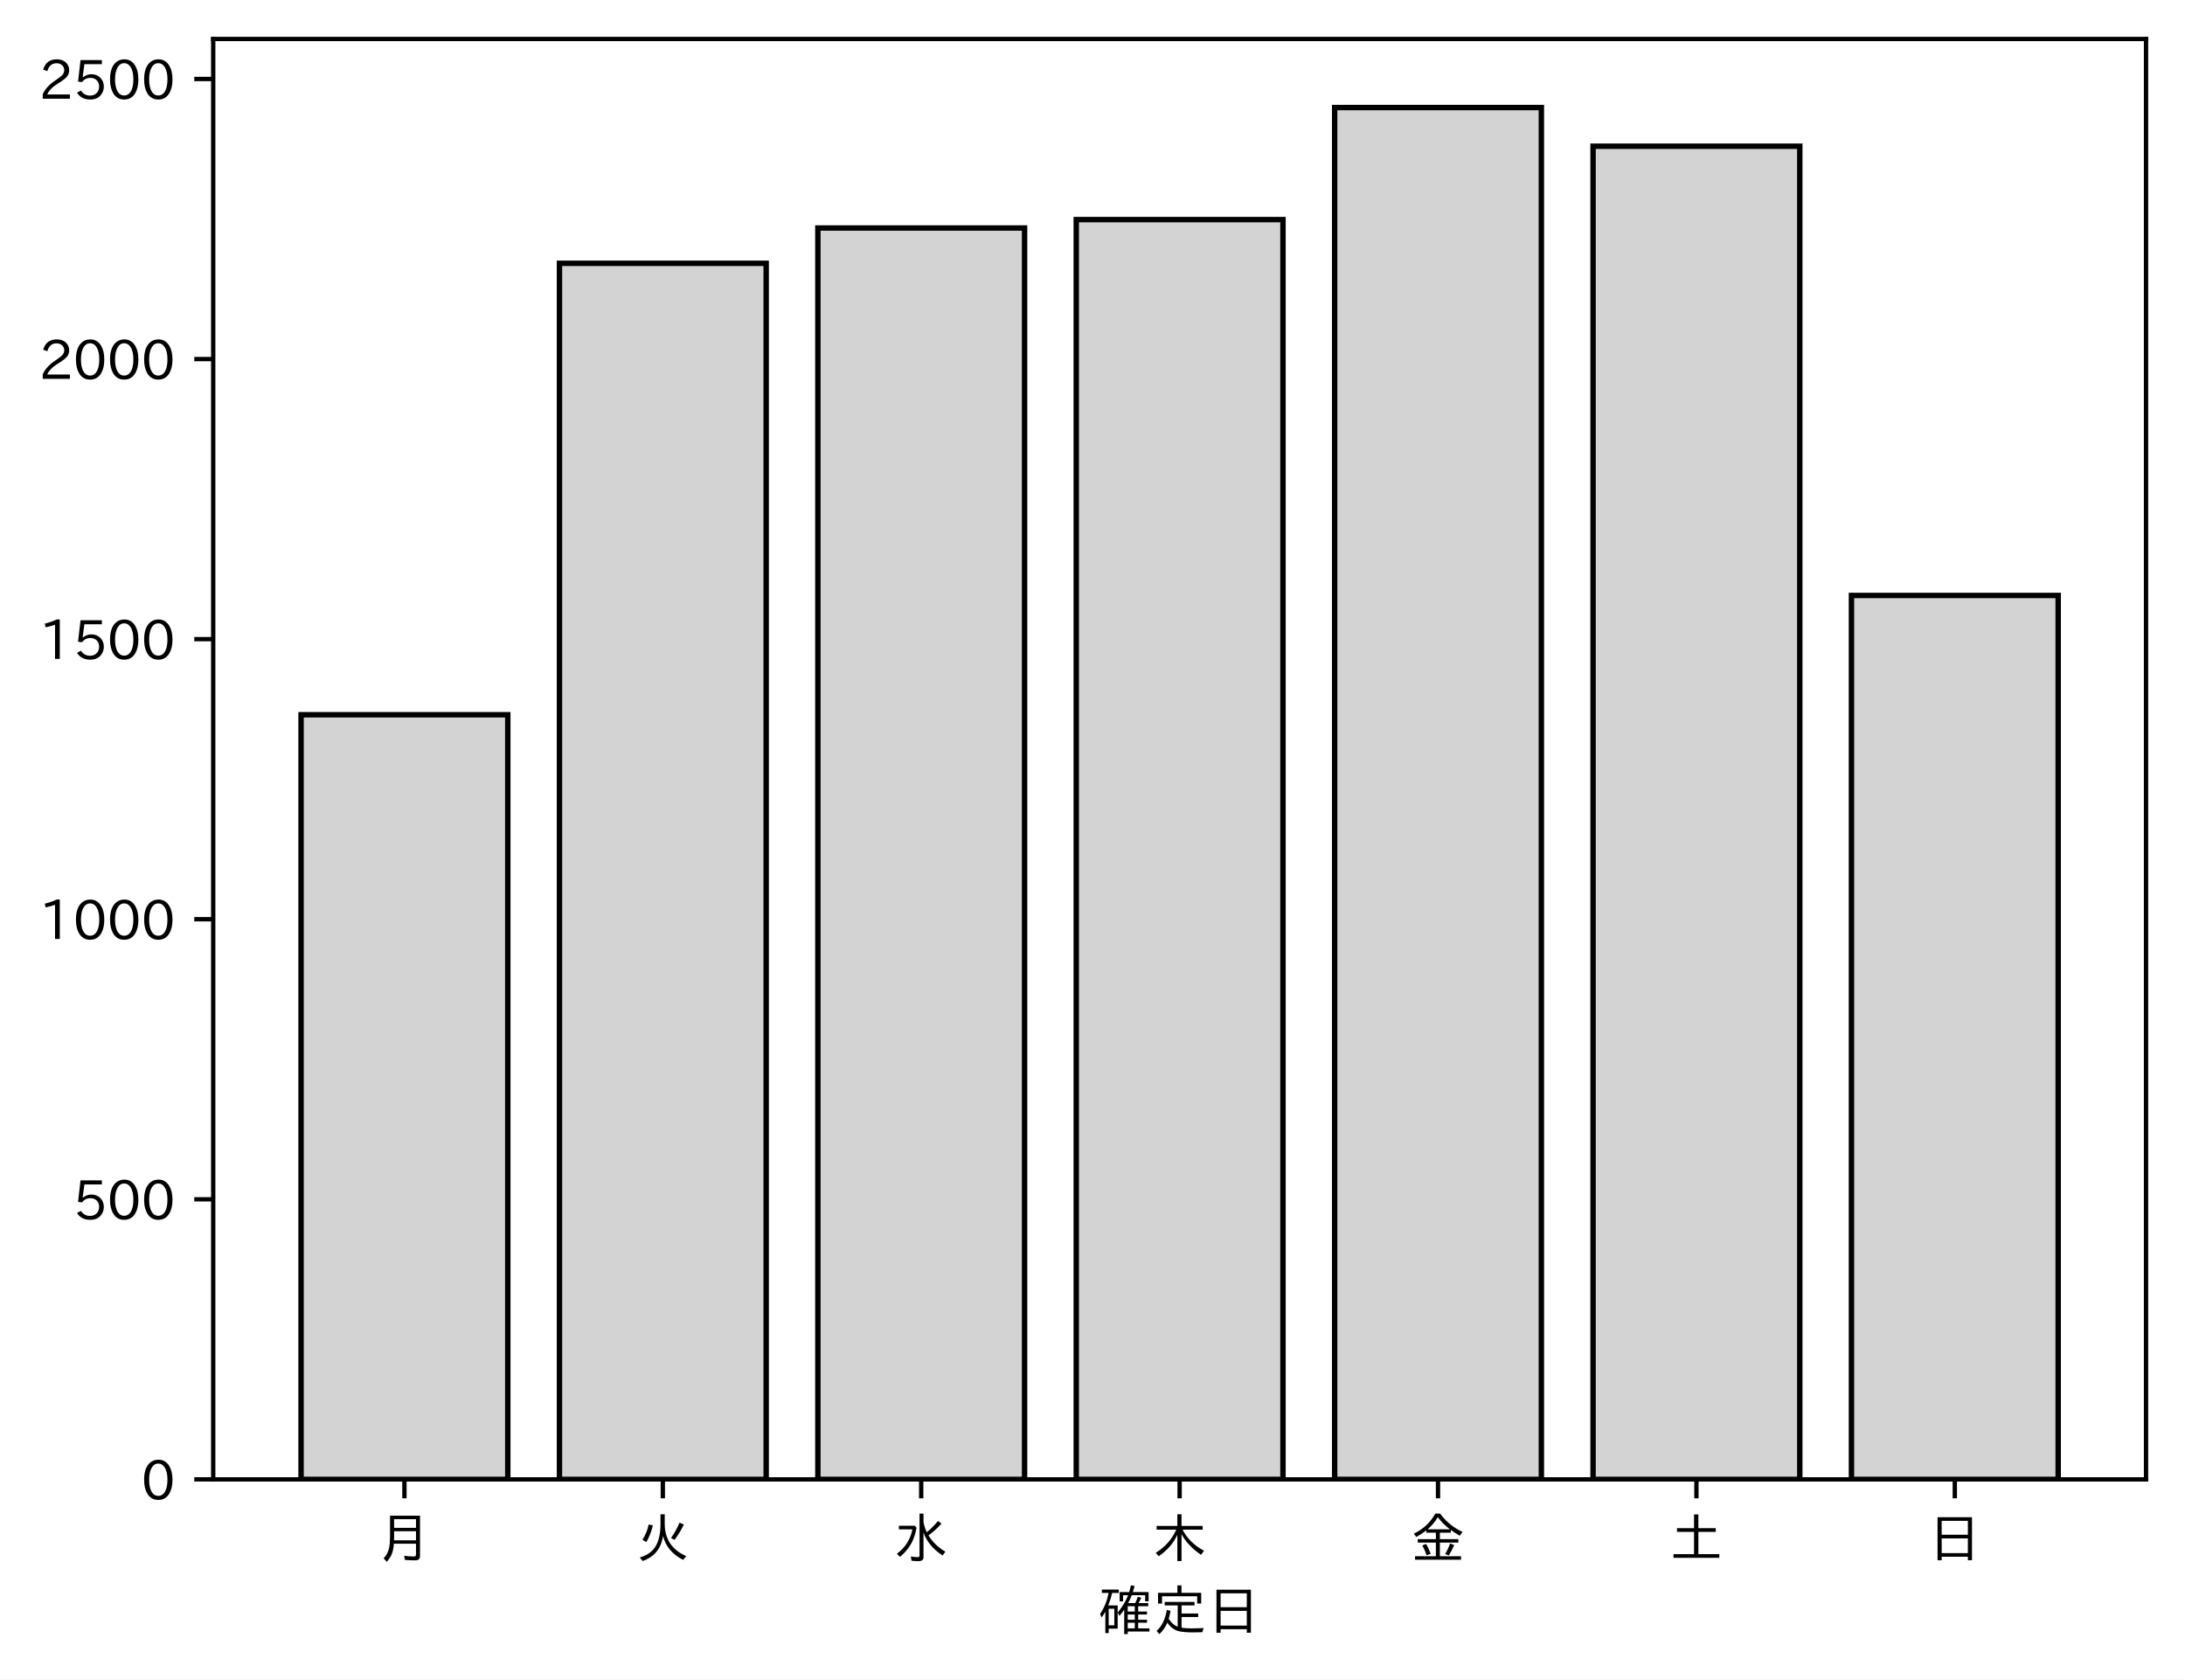
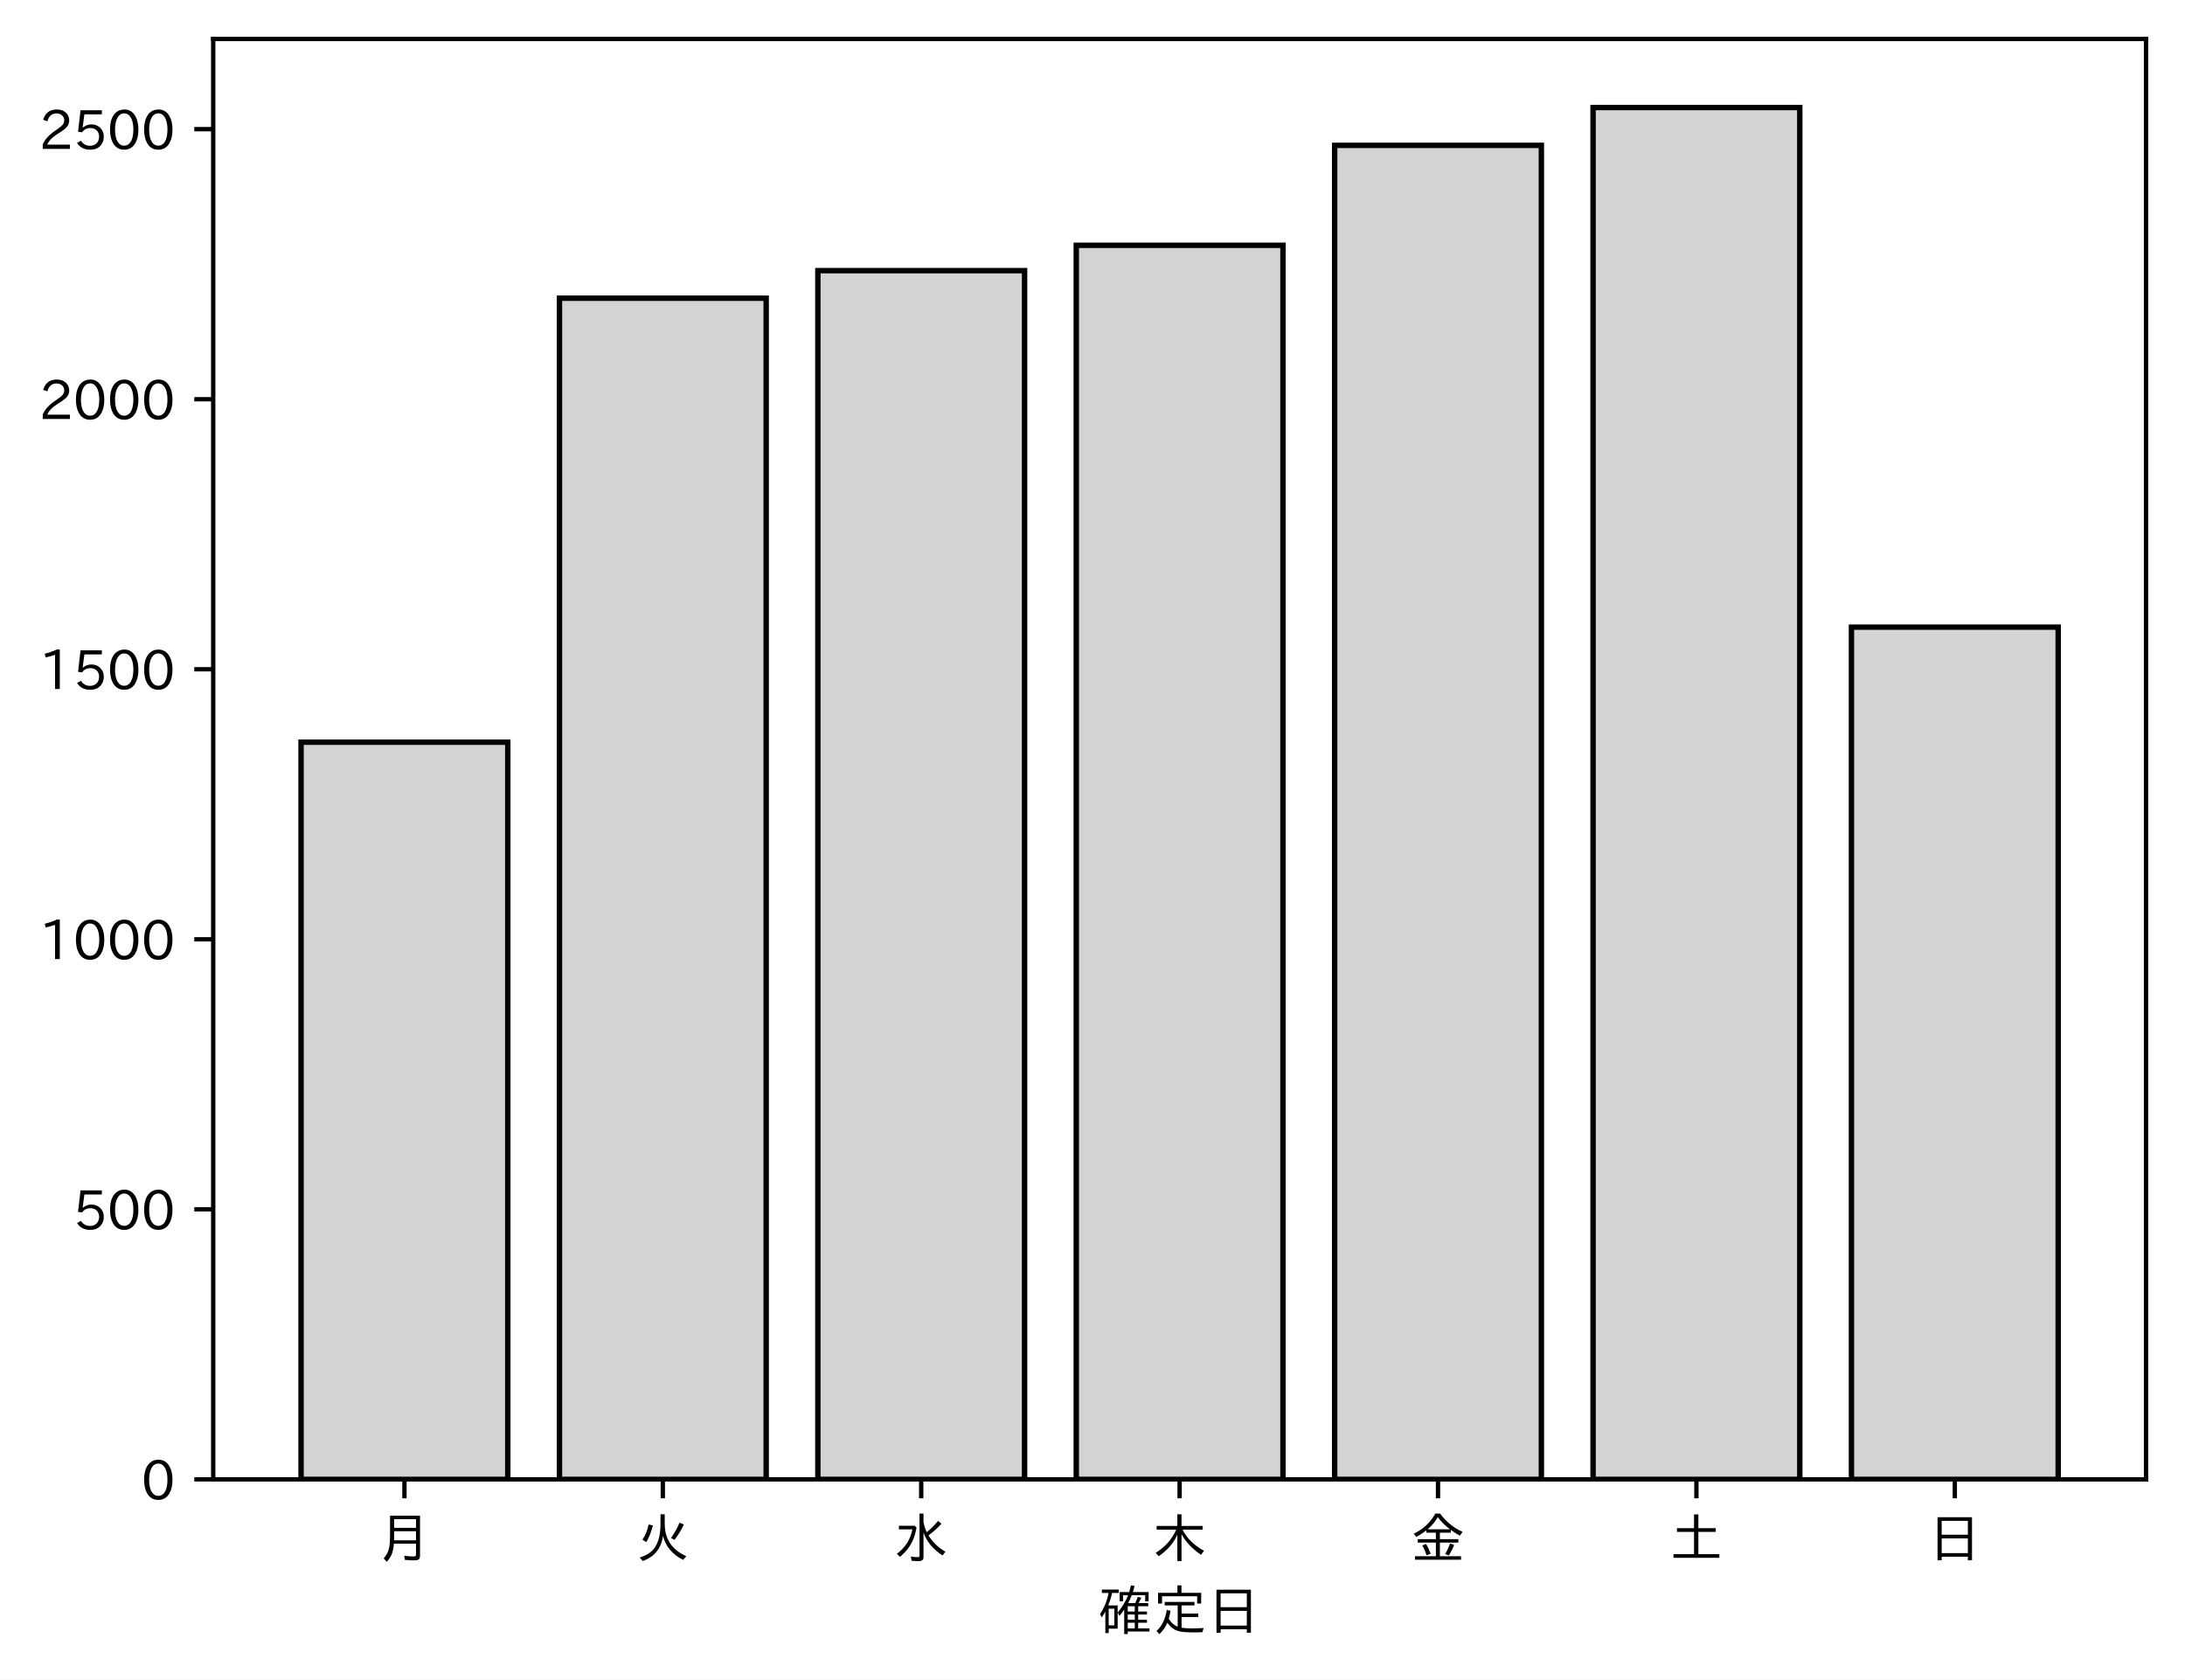
<svg xmlns="http://www.w3.org/2000/svg" xmlns:xlink="http://www.w3.org/1999/xlink" height="310.293pt" version="1.1" viewBox="0 0 403.714 310.293" width="403.714pt">
  <defs>
    <style type="text/css">
*{stroke-linecap:butt;stroke-linejoin:round;}
  </style>
  </defs>
  <g id="figure_1">
    <g id="patch_1">
      <path d="M 0 310.293  L 403.714 310.293  L 403.714 0  L 0 0  z " style="fill:#ffffff;" />
    </g>
    <g id="axes_1">
      <g id="patch_2">
        <path d="M 39.394 273.312  L 396.514 273.312  L 396.514 7.2  L 39.394 7.2  z " style="fill:#ffffff;" />
      </g>
      <g id="patch_3">
-         <path clip-path="url(#p9ccb0075c8)" d="M 55.626 273.312  L 93.821 273.312  L 93.821 132.052  L 55.626 132.052  z " style="fill:#d3d3d3;stroke:#000000;stroke-linejoin:miter;" />
+         <path clip-path="url(#pedd6dd2e0a)" d="M 55.626 273.312  L 93.821 273.312  L 93.821 137.113  L 55.626 137.113  z " style="fill:#d3d3d3;stroke:#000000;stroke-linejoin:miter;" />
      </g>
      <g id="patch_4">
-         <path clip-path="url(#p9ccb0075c8)" d="M 103.37 273.312  L 141.564 273.312  L 141.564 48.641  L 103.37 48.641  z " style="fill:#d3d3d3;stroke:#000000;stroke-linejoin:miter;" />
+         <path clip-path="url(#pedd6dd2e0a)" d="M 103.37 273.312  L 141.564 273.312  L 141.564 55.094  L 103.37 55.094  z " style="fill:#d3d3d3;stroke:#000000;stroke-linejoin:miter;" />
      </g>
      <g id="patch_5">
-         <path clip-path="url(#p9ccb0075c8)" d="M 151.113 273.312  L 189.308 273.312  L 189.308 42.122  L 151.113 42.122  z " style="fill:#d3d3d3;stroke:#000000;stroke-linejoin:miter;" />
+         <path clip-path="url(#pedd6dd2e0a)" d="M 151.113 273.312  L 189.308 273.312  L 189.308 50.005  L 151.113 50.005  z " style="fill:#d3d3d3;stroke:#000000;stroke-linejoin:miter;" />
      </g>
      <g id="patch_6">
-         <path clip-path="url(#p9ccb0075c8)" d="M 198.856 273.312  L 237.051 273.312  L 237.051 40.569  L 198.856 40.569  z " style="fill:#d3d3d3;stroke:#000000;stroke-linejoin:miter;" />
+         <path clip-path="url(#pedd6dd2e0a)" d="M 198.856 273.312  L 237.051 273.312  L 237.051 45.316  L 198.856 45.316  z " style="fill:#d3d3d3;stroke:#000000;stroke-linejoin:miter;" />
      </g>
      <g id="patch_7">
-         <path clip-path="url(#p9ccb0075c8)" d="M 246.6 273.312  L 284.794 273.312  L 284.794 19.872  L 246.6 19.872  z " style="fill:#d3d3d3;stroke:#000000;stroke-linejoin:miter;" />
+         <path clip-path="url(#pedd6dd2e0a)" d="M 246.6 273.312  L 284.794 273.312  L 284.794 26.857  L 246.6 26.857  z " style="fill:#d3d3d3;stroke:#000000;stroke-linejoin:miter;" />
      </g>
      <g id="patch_8">
-         <path clip-path="url(#p9ccb0075c8)" d="M 294.343 273.312  L 332.538 273.312  L 332.538 27.013  L 294.343 27.013  z " style="fill:#d3d3d3;stroke:#000000;stroke-linejoin:miter;" />
+         <path clip-path="url(#pedd6dd2e0a)" d="M 294.343 273.312  L 332.538 273.312  L 332.538 19.872  L 294.343 19.872  z " style="fill:#d3d3d3;stroke:#000000;stroke-linejoin:miter;" />
      </g>
      <g id="patch_9">
-         <path clip-path="url(#p9ccb0075c8)" d="M 342.086 273.312  L 380.281 273.312  L 380.281 110.009  L 342.086 110.009  z " style="fill:#d3d3d3;stroke:#000000;stroke-linejoin:miter;" />
+         <path clip-path="url(#pedd6dd2e0a)" d="M 342.086 273.312  L 380.281 273.312  L 380.281 115.86  L 342.086 115.86  z " style="fill:#d3d3d3;stroke:#000000;stroke-linejoin:miter;" />
      </g>
      <g id="matplotlib.axis_1">
        <g id="xtick_1">
          <g id="line2d_1">
            <defs>
-               <path d="M 0 0  L 0 3.5  " id="m6fb13a3242" style="stroke:#000000;stroke-width:0.8;" />
-             </defs>
-             <g>
-               <use style="stroke:#000000;stroke-width:0.8;" x="74.724" xlink:href="#m6fb13a3242" y="273.312" />
+               <path d="M 0 0  L 0 3.5  " id="m16e6ece00a" style="stroke:#000000;stroke-width:0.8;" />
+             </defs>
+             <g>
+               <use style="stroke:#000000;stroke-width:0.8;" x="74.724" xlink:href="#m16e6ece00a" y="273.312" />
            </g>
          </g>
          <g id="text_1">
            <defs>
              <path d="M 78.812 77.875  L 78.812 4  Q 78.812 -1.219 76.078 -3.172  Q 73.969 -4.688 68.797 -4.688  Q 60.844 -4.688 50.828 -3.859  L 49.516 3.812  Q 58.594 2.484 67.094 2.484  Q 70.359 2.484 71.047 4.109  Q 71.391 4.891 71.391 6.844  L 71.391 26.125  L 30.516 26.125  Q 29.781 14.938 26.812 7.422  Q 24.031 0.094 17.438 -7.375  L 11.625 -0.984  Q 19.672 7.422 21.922 19.438  Q 23.438 27.688 23.438 41.406  L 23.438 77.875  z M 30.953 71.391  L 30.953 55.328  L 71.391 55.328  L 71.391 71.391  z M 30.953 49.125  L 30.953 39.938  Q 30.953 35.75 30.859 33.547  L 30.859 32.328  L 71.391 32.328  L 71.391 49.125  z " id="IPAexGothic-26376" />
            </defs>
            <g transform="translate(69.7238 287.8026)scale(0.1 -0.1)">
              <use xlink:href="#IPAexGothic-26376" />
            </g>
          </g>
        </g>
        <g id="xtick_2">
          <g id="line2d_2">
            <g>
-               <use style="stroke:#000000;stroke-width:0.8;" x="122.467" xlink:href="#m6fb13a3242" y="273.312" />
+               <use style="stroke:#000000;stroke-width:0.8;" x="122.467" xlink:href="#m16e6ece00a" y="273.312" />
            </g>
          </g>
          <g id="text_2">
            <defs>
              <path d="M 53.516 80.422  L 53.516 63.188  Q 53.516 20.359 93.406 3.078  L 87.5 -3.812  Q 57.672 11.328 50.297 40.375  Q 45.359 5.672 12.797 -5.906  L 7.422 0.688  Q 28.859 6.844 37.406 22.609  Q 45.703 37.844 45.703 62.016  L 45.703 80.422  z M 12.406 33.5  Q 20.703 46.141 23.828 61.531  L 31.641 59.906  Q 27 41.312 19.438 29  z M 65.141 36.625  Q 74.656 50.047 80.906 64.984  L 88.922 61.531  Q 81.109 45.406 71.531 33.109  z " id="IPAexGothic-28779" />
            </defs>
            <g transform="translate(117.4671 287.8026)scale(0.1 -0.1)">
              <use xlink:href="#IPAexGothic-28779" />
            </g>
          </g>
        </g>
        <g id="xtick_3">
          <g id="line2d_3">
            <g>
-               <use style="stroke:#000000;stroke-width:0.8;" x="170.21" xlink:href="#m6fb13a3242" y="273.312" />
+               <use style="stroke:#000000;stroke-width:0.8;" x="170.21" xlink:href="#m16e6ece00a" y="273.312" />
            </g>
          </g>
          <g id="text_3">
            <defs>
              <path d="M 54.203 65.922  Q 56.156 55.562 60.203 47.312  Q 71.578 56.453 81 68.109  L 87.406 63.188  Q 77.25 51.516 63.375 41.406  Q 75 22.609 94.672 11.375  L 89.5 4.297  Q 62.75 21.781 54.203 46.781  L 54.203 0.984  Q 54.203 -6.109 44.875 -6.109  Q 38.812 -6.109 32.172 -5.422  L 30.766 2.391  Q 38.422 1.219 44 1.219  Q 46.875 1.219 46.875 4.109  L 46.875 81.688  L 54.203 81.688  z M 8.797 59.281  L 38.094 59.281  L 41.359 55.766  Q 38.672 41.219 34.078 31.297  Q 26.656 15.375 10.891 1.703  L 4.984 7.422  Q 28.266 24.656 33.688 52.594  L 8.797 52.594  z " id="IPAexGothic-27700" />
            </defs>
            <g transform="translate(165.2104 287.8026)scale(0.1 -0.1)">
              <use xlink:href="#IPAexGothic-27700" />
            </g>
          </g>
        </g>
        <g id="xtick_4">
          <g id="line2d_4">
            <g>
-               <use style="stroke:#000000;stroke-width:0.8;" x="217.954" xlink:href="#m6fb13a3242" y="273.312" />
+               <use style="stroke:#000000;stroke-width:0.8;" x="217.954" xlink:href="#m16e6ece00a" y="273.312" />
            </g>
          </g>
          <g id="text_4">
            <defs>
              <path d="M 55.422 52  Q 68.5 27 95.125 13.094  L 89.5 5.516  Q 64.594 22.797 53.516 43.703  L 53.516 -6  L 45.797 -6  L 45.797 42.672  Q 35.5 19.578 11.422 2.984  L 5.812 9.281  Q 31.453 24.75 43.797 52  L 7.516 52  L 7.516 58.891  L 45.797 58.891  L 45.797 80.469  L 53.516 80.469  L 53.516 58.891  L 92.531 58.891  L 92.531 52  z " id="IPAexGothic-26408" />
            </defs>
            <g transform="translate(212.9538 287.8026)scale(0.1 -0.1)">
              <use xlink:href="#IPAexGothic-26408" />
            </g>
          </g>
        </g>
        <g id="xtick_5">
          <g id="line2d_5">
            <g>
-               <use style="stroke:#000000;stroke-width:0.8;" x="265.697" xlink:href="#m6fb13a3242" y="273.312" />
+               <use style="stroke:#000000;stroke-width:0.8;" x="265.697" xlink:href="#m16e6ece00a" y="273.312" />
            </g>
          </g>
          <g id="text_5">
            <defs>
              <path d="M 53.469 46.391  L 53.469 34.516  L 87.547 34.516  L 87.547 28.125  L 53.469 28.125  L 53.469 2.984  L 92.531 2.984  L 92.531 -3.516  L 7.516 -3.516  L 7.516 2.984  L 46.047 2.984  L 46.047 28.125  L 12.547 28.125  L 12.547 34.516  L 46.047 34.516  L 46.047 46.391  L 28.422 46.391  L 28.422 50.688  Q 19.734 43.891 9.906 38.531  L 5.219 44.578  Q 31.344 56.984 45.016 81.781  L 53.766 81.781  Q 70.359 59.234 95.453 47.797  L 90.234 40.828  Q 81.547 45.844 73.641 51.469  L 73.641 46.391  z M 72.016 52.688  Q 59.078 62.406 49.562 75.094  Q 42.828 63.141 30.812 52.688  z M 28.719 4.688  Q 26.078 13.719 21 22.797  L 27.875 25.688  Q 31.938 19.188 36.531 7.516  z M 63.188 6.891  Q 68.797 16.406 72.219 26.516  L 79.891 23.578  Q 75.922 14.156 70.125 4.5  z " id="IPAexGothic-37329" />
            </defs>
            <g transform="translate(260.6971 287.8026)scale(0.1 -0.1)">
              <use xlink:href="#IPAexGothic-37329" />
            </g>
          </g>
        </g>
        <g id="xtick_6">
          <g id="line2d_6">
            <g>
-               <use style="stroke:#000000;stroke-width:0.8;" x="313.44" xlink:href="#m6fb13a3242" y="273.312" />
+               <use style="stroke:#000000;stroke-width:0.8;" x="313.44" xlink:href="#m16e6ece00a" y="273.312" />
            </g>
          </g>
          <g id="text_6">
            <defs>
              <path d="M 45.609 54.781  L 45.609 80.172  L 53.609 80.172  L 53.609 54.781  L 85.688 54.781  L 85.688 47.906  L 53.609 47.906  L 53.609 6.781  L 92.328 6.781  L 92.328 0  L 7.625 0  L 7.625 6.781  L 45.609 6.781  L 45.609 47.906  L 14.109 47.906  L 14.109 54.781  z " id="IPAexGothic-22303" />
            </defs>
            <g transform="translate(308.4404 287.8026)scale(0.1 -0.1)">
              <use xlink:href="#IPAexGothic-22303" />
            </g>
          </g>
        </g>
        <g id="xtick_7">
          <g id="line2d_7">
            <g>
-               <use style="stroke:#000000;stroke-width:0.8;" x="361.184" xlink:href="#m6fb13a3242" y="273.312" />
+               <use style="stroke:#000000;stroke-width:0.8;" x="361.184" xlink:href="#m16e6ece00a" y="273.312" />
            </g>
          </g>
          <g id="text_7">
            <defs>
              <path d="M 81.734 75  L 81.734 -4.5  L 74.125 -4.5  L 74.125 2  L 25.734 2  L 25.734 -4.5  L 18.109 -4.5  L 18.109 75  z M 25.734 68.312  L 25.734 42.672  L 74.125 42.672  L 74.125 68.312  z M 25.734 35.891  L 25.734 8.688  L 74.125 8.688  L 74.125 35.891  z " id="IPAexGothic-26085" />
            </defs>
            <g transform="translate(356.1837 287.8026)scale(0.1 -0.1)">
              <use xlink:href="#IPAexGothic-26085" />
            </g>
          </g>
        </g>
        <g id="text_8">
          <defs>
            <path d="M 67.922 50.297  Q 70.562 55.281 72.609 61.812  L 79.297 60.203  Q 76.172 53.609 74.219 50.297  L 92 50.297  L 92 44.484  L 73.438 44.484  L 73.438 34.719  L 89.703 34.719  L 89.703 29.203  L 73.438 29.203  L 73.438 19.531  L 89.703 19.531  L 89.703 14.016  L 73.438 14.016  L 73.438 3.609  L 94.281 3.609  L 94.281 -2.203  L 54.109 -2.203  L 54.109 -6.984  L 47.609 -6.984  L 47.609 38.188  Q 43.062 31.547 38.812 26.609  L 35.688 32.812  Q 49.359 49.953 54.781 64.797  L 45.516 64.797  L 45.516 53.516  L 39.203 53.516  L 39.203 70.609  L 56.781 70.609  Q 58.594 76.609 60.109 83.109  L 66.703 81.891  Q 65.234 75.531 63.625 70.609  L 92.719 70.609  L 92.719 53.516  L 86.328 53.516  L 86.328 64.797  L 61.531 64.797  Q 58.547 56.984 54.891 50.297  z M 67.141 44.484  L 54.109 44.484  L 54.109 34.719  L 67.141 34.719  z M 67.141 29.203  L 54.109 29.203  L 54.109 19.531  L 67.141 19.531  z M 67.141 14.016  L 54.109 14.016  L 54.109 3.609  L 67.141 3.609  z M 18.109 46  L 35.547 46  L 35.547 3.078  L 18.953 3.078  L 18.953 -5.125  L 12.75 -5.125  L 12.75 34.469  Q 10.156 29.734 6.156 23.781  L 2.938 29.984  Q 14.547 47.078 18.75 69  L 6.344 69  L 6.344 75.297  L 37.641 75.297  L 37.641 69  L 25.25 69  L 24.953 68.016  Q 22.75 57.234 18.109 46  z M 18.953 39.891  L 18.953 9.188  L 29.344 9.188  L 29.344 39.891  z " id="IPAexGothic-30906" />
            <path d="M 53.609 4.734  Q 61.422 3.516 73.578 3.516  Q 81.109 3.516 94.578 4.109  Q 93.172 0.922 92 -3.562  Q 81.781 -3.906 75.688 -3.906  Q 55.766 -3.906 46.922 -1.219  Q 35.297 2.391 27.344 14.109  Q 22.516 2.547 12.594 -7.172  L 7.422 -1.172  Q 22.125 11.859 26.312 37.797  L 33.203 35.984  Q 31.734 27.438 29.828 21.188  Q 36.531 10.594 46.438 6.5  L 46.438 46  L 22.406 46  L 22.406 52.391  L 77.484 52.391  L 77.484 46  L 53.609 46  L 53.609 31  L 84.328 31  L 84.328 24.516  L 53.609 24.516  z M 53.422 69.188  L 89.844 69.188  L 89.844 49.469  L 82.422 49.469  L 82.422 62.891  L 17.531 62.891  L 17.531 49.469  L 10.109 49.469  L 10.109 69.188  L 45.906 69.188  L 45.906 83.016  L 53.422 83.016  z " id="IPAexGothic-23450" />
          </defs>
          <g transform="translate(202.9538 301.1932)scale(0.1 -0.1)">
            <use xlink:href="#IPAexGothic-30906" />
            <use x="100" xlink:href="#IPAexGothic-23450" />
            <use x="200" xlink:href="#IPAexGothic-26085" />
          </g>
        </g>
      </g>
      <g id="matplotlib.axis_2">
        <g id="ytick_1">
          <g id="line2d_8">
            <defs>
-               <path d="M 0 0  L -3.5 0  " id="m436c6ba5be" style="stroke:#000000;stroke-width:0.8;" />
-             </defs>
-             <g>
-               <use style="stroke:#000000;stroke-width:0.8;" x="39.394" xlink:href="#m436c6ba5be" y="273.312" />
+               <path d="M 0 0  L -3.5 0  " id="m3e9791c814" style="stroke:#000000;stroke-width:0.8;" />
+             </defs>
+             <g>
+               <use style="stroke:#000000;stroke-width:0.8;" x="39.394" xlink:href="#m3e9791c814" y="273.312" />
            </g>
          </g>
          <g id="text_9">
            <defs>
              <path d="M 31.844 73.828  Q 45.016 73.828 52.094 61.625  Q 57.719 51.953 57.719 36.625  Q 57.719 21.438 52.094 11.578  Q 45.125 -0.484 31.5 -0.484  Q 17.922 -0.484 10.938 11.578  Q 5.328 21.438 5.328 36.719  Q 5.328 58.016 15.625 67.719  Q 22.172 73.828 31.844 73.828  z M 31.5 66.656  Q 23.688 66.656 19.188 58.734  Q 14.594 50.734 14.594 36.625  Q 14.594 22.75 19.094 14.797  Q 23.641 6.984 31.5 6.984  Q 40.922 6.984 45.453 18.016  Q 48.438 25.344 48.438 37.109  Q 48.438 50.875 43.844 58.734  Q 39.203 66.656 31.5 66.656  z " id="IPAexGothic-48" />
            </defs>
            <g transform="translate(26.09531 277.0573)scale(0.1 -0.1)">
              <use xlink:href="#IPAexGothic-48" />
            </g>
          </g>
        </g>
        <g id="ytick_2">
          <g id="line2d_9">
            <g>
-               <use style="stroke:#000000;stroke-width:0.8;" x="39.394" xlink:href="#m436c6ba5be" y="221.568" />
+               <use style="stroke:#000000;stroke-width:0.8;" x="39.394" xlink:href="#m3e9791c814" y="223.422" />
            </g>
          </g>
          <g id="text_10">
            <defs>
              <path d="M 18.406 40.672  Q 25.531 46.297 33.938 46.297  Q 44 46.297 50.641 39.5  Q 56.844 33.016 56.844 23.391  Q 56.844 14.656 51.516 8.016  Q 44.828 -0.484 31.734 -0.484  Q 14.984 -0.484 7.328 12.25  L 14.656 16.062  Q 20.453 6.781 31.453 6.781  Q 38.531 6.781 43.266 11.188  Q 48.141 15.828 48.141 23.484  Q 48.141 30.719 43.844 35.016  Q 39.359 39.5 32.125 39.5  Q 21.969 39.5 16.75 31.688  L 9.234 32.672  L 13.812 72.406  L 53.219 72.406  L 53.219 64.891  L 20.953 64.891  L 17.719 40.672  z " id="IPAexGothic-53" />
            </defs>
-             <g transform="translate(13.49844 225.3137)scale(0.1 -0.1)">
+             <g transform="translate(13.49844 227.1675)scale(0.1 -0.1)">
              <use xlink:href="#IPAexGothic-53" />
              <use x="62.988" xlink:href="#IPAexGothic-48" />
              <use x="125.977" xlink:href="#IPAexGothic-48" />
            </g>
          </g>
        </g>
        <g id="ytick_3">
          <g id="line2d_10">
            <g>
-               <use style="stroke:#000000;stroke-width:0.8;" x="39.394" xlink:href="#m436c6ba5be" y="169.825" />
+               <use style="stroke:#000000;stroke-width:0.8;" x="39.394" xlink:href="#m3e9791c814" y="173.532" />
            </g>
          </g>
          <g id="text_11">
            <defs>
              <path d="M 38.484 0.984  L 29.688 0.984  L 29.688 64.109  Q 21.438 61.281 12.312 59.328  L 10.688 66.109  Q 23.734 69.391 32.906 73.922  L 38.484 73.922  z " id="IPAexGothic-49" />
            </defs>
-             <g transform="translate(7.2 173.5702)scale(0.1 -0.1)">
+             <g transform="translate(7.2 177.2778)scale(0.1 -0.1)">
              <use xlink:href="#IPAexGothic-49" />
              <use x="62.988" xlink:href="#IPAexGothic-48" />
              <use x="125.977" xlink:href="#IPAexGothic-48" />
              <use x="188.965" xlink:href="#IPAexGothic-48" />
            </g>
          </g>
        </g>
        <g id="ytick_4">
          <g id="line2d_11">
            <g>
-               <use style="stroke:#000000;stroke-width:0.8;" x="39.394" xlink:href="#m436c6ba5be" y="118.081" />
+               <use style="stroke:#000000;stroke-width:0.8;" x="39.394" xlink:href="#m3e9791c814" y="123.643" />
            </g>
          </g>
          <g id="text_12">
-             <g transform="translate(7.2 121.8266)scale(0.1 -0.1)">
+             <g transform="translate(7.2 127.388)scale(0.1 -0.1)">
              <use xlink:href="#IPAexGothic-49" />
              <use x="62.988" xlink:href="#IPAexGothic-53" />
              <use x="125.977" xlink:href="#IPAexGothic-48" />
              <use x="188.965" xlink:href="#IPAexGothic-48" />
            </g>
          </g>
        </g>
        <g id="ytick_5">
          <g id="line2d_12">
            <g>
-               <use style="stroke:#000000;stroke-width:0.8;" x="39.394" xlink:href="#m436c6ba5be" y="66.338" />
+               <use style="stroke:#000000;stroke-width:0.8;" x="39.394" xlink:href="#m3e9791c814" y="73.753" />
            </g>
          </g>
          <g id="text_13">
            <defs>
              <path d="M 57.172 0.984  L 6.984 0.984  L 6.984 9.281  Q 12.891 23.047 29.594 34.422  L 32.375 36.281  Q 40.922 42.141 43.609 45.406  Q 46.688 49.266 46.688 53.812  Q 46.688 58.938 43.062 62.547  Q 39.062 66.547 32.562 66.547  Q 19.531 66.547 15.484 52  L 7.766 54.781  Q 13.328 73.828 33.062 73.828  Q 43.844 73.828 50.25 67.438  Q 55.859 61.672 55.859 53.516  Q 55.859 47.469 52.25 42.531  Q 48.922 37.75 36.969 30.281  L 34.859 29  Q 19.625 19.578 15.281 8.891  L 57.172 8.891  z " id="IPAexGothic-50" />
            </defs>
-             <g transform="translate(7.2 70.08304)scale(0.1 -0.1)">
+             <g transform="translate(7.2 77.49826)scale(0.1 -0.1)">
              <use xlink:href="#IPAexGothic-50" />
              <use x="62.988" xlink:href="#IPAexGothic-48" />
              <use x="125.977" xlink:href="#IPAexGothic-48" />
              <use x="188.965" xlink:href="#IPAexGothic-48" />
            </g>
          </g>
        </g>
        <g id="ytick_6">
          <g id="line2d_13">
            <g>
-               <use style="stroke:#000000;stroke-width:0.8;" x="39.394" xlink:href="#m436c6ba5be" y="14.594" />
+               <use style="stroke:#000000;stroke-width:0.8;" x="39.394" xlink:href="#m3e9791c814" y="23.863" />
            </g>
          </g>
          <g id="text_14">
-             <g transform="translate(7.2 18.33947)scale(0.1 -0.1)">
+             <g transform="translate(7.2 27.60849)scale(0.1 -0.1)">
              <use xlink:href="#IPAexGothic-50" />
              <use x="62.988" xlink:href="#IPAexGothic-53" />
              <use x="125.977" xlink:href="#IPAexGothic-48" />
              <use x="188.965" xlink:href="#IPAexGothic-48" />
            </g>
          </g>
        </g>
      </g>
      <g id="patch_10">
        <path d="M 39.394 273.312  L 39.394 7.2  " style="fill:none;stroke:#000000;stroke-linecap:square;stroke-linejoin:miter;stroke-width:0.8;" />
      </g>
      <g id="patch_11">
        <path d="M 396.514 273.312  L 396.514 7.2  " style="fill:none;stroke:#000000;stroke-linecap:square;stroke-linejoin:miter;stroke-width:0.8;" />
      </g>
      <g id="patch_12">
        <path d="M 39.394 273.312  L 396.514 273.312  " style="fill:none;stroke:#000000;stroke-linecap:square;stroke-linejoin:miter;stroke-width:0.8;" />
      </g>
      <g id="patch_13">
        <path d="M 39.394 7.2  L 396.514 7.2  " style="fill:none;stroke:#000000;stroke-linecap:square;stroke-linejoin:miter;stroke-width:0.8;" />
      </g>
    </g>
  </g>
  <defs>
-     <clipPath id="p9ccb0075c8">
+     <clipPath id="pedd6dd2e0a">
      <rect height="266.112" width="357.12" x="39.394" y="7.2" />
    </clipPath>
  </defs>
</svg>
